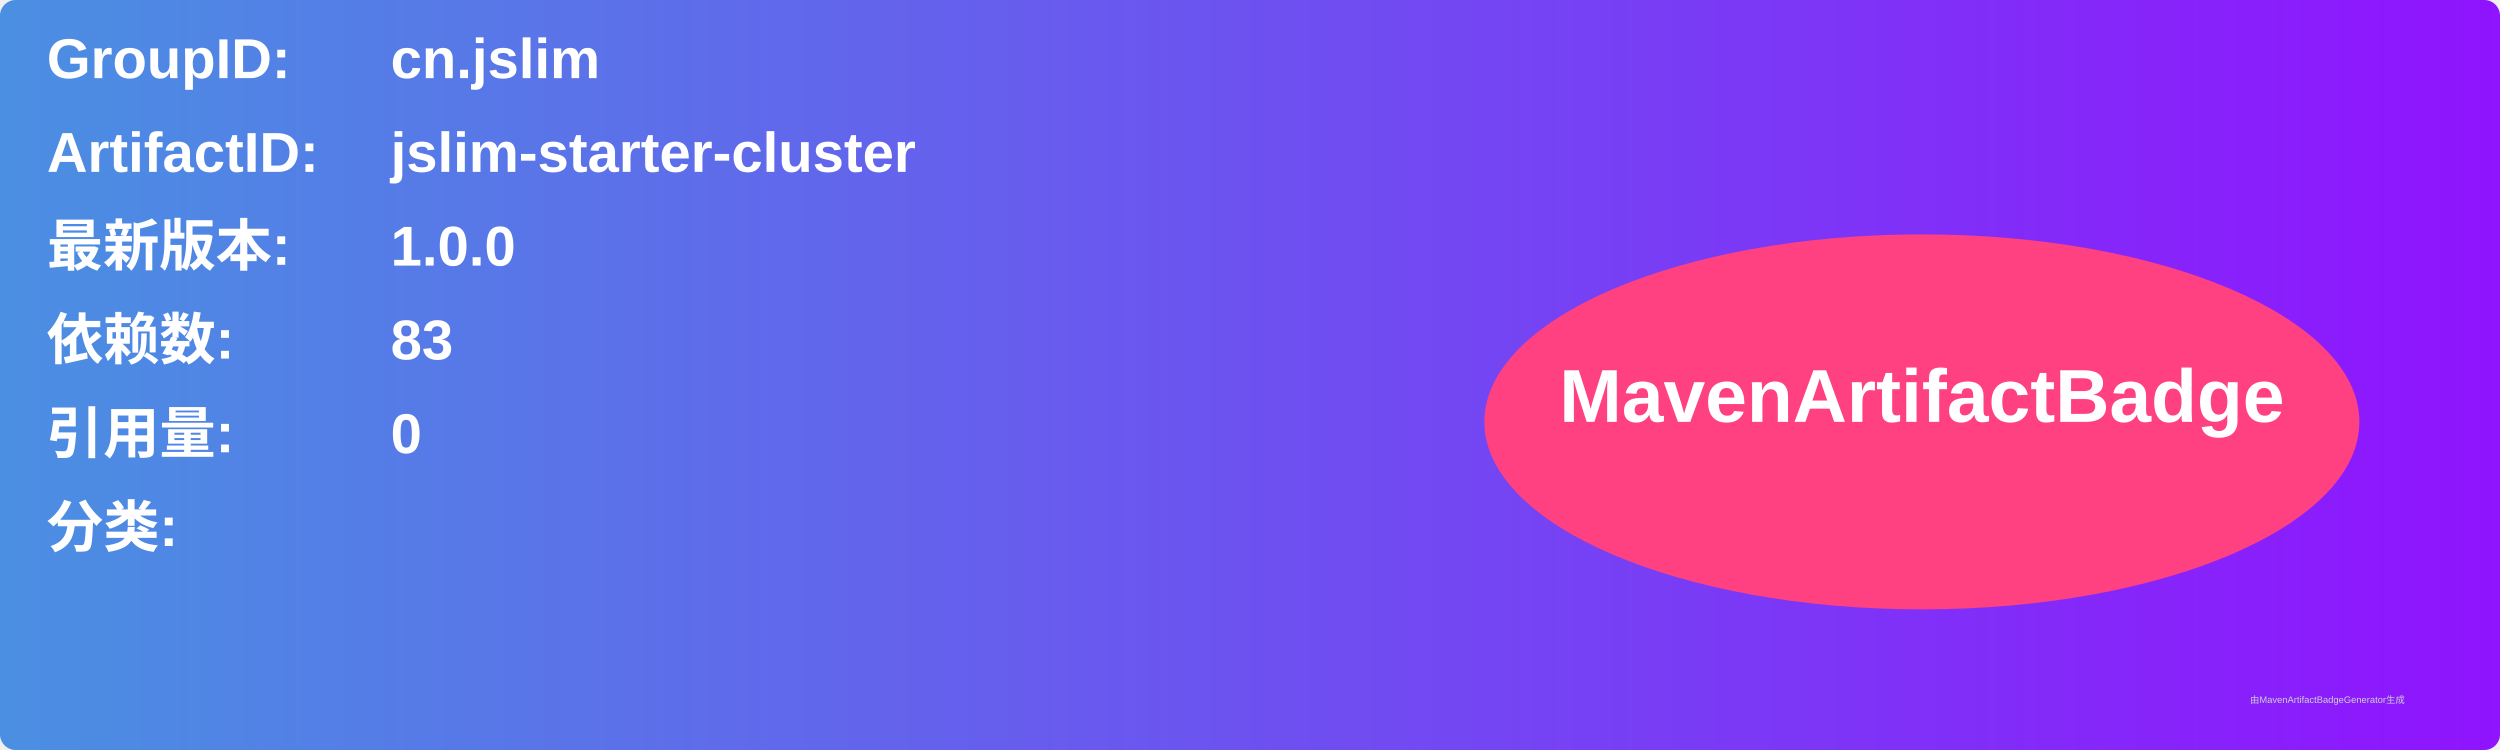
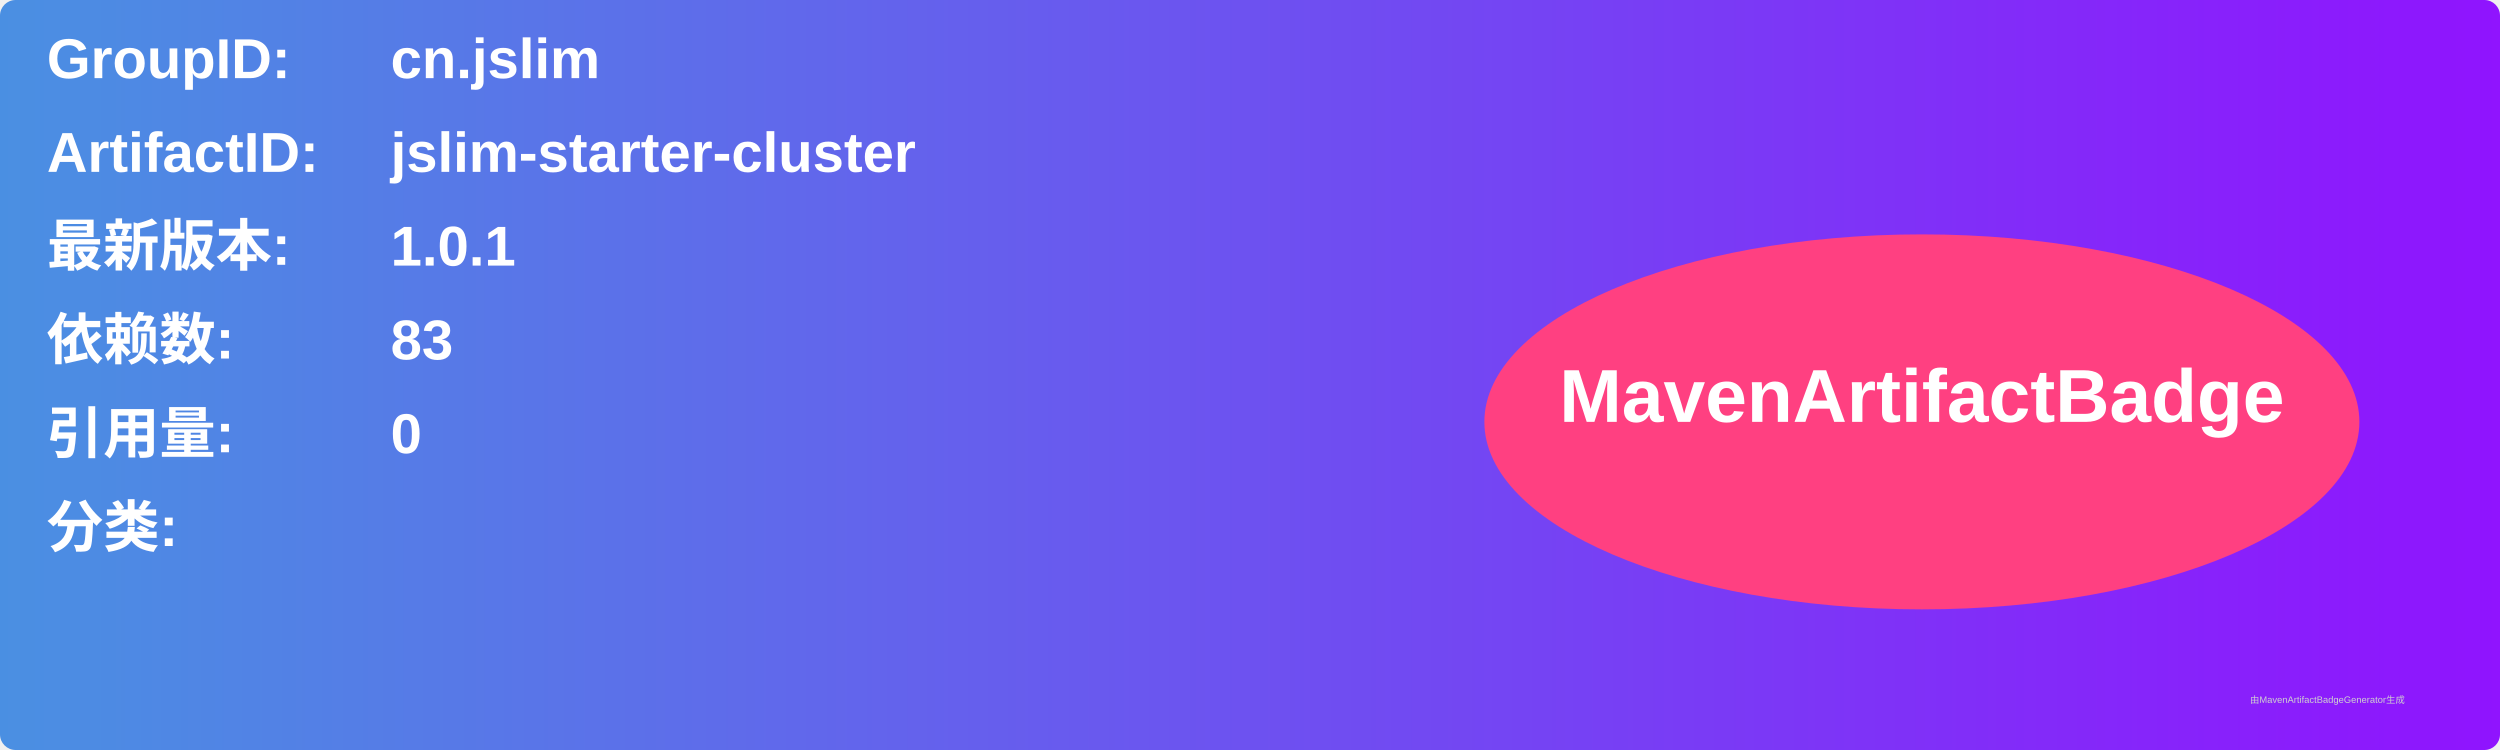
<svg xmlns="http://www.w3.org/2000/svg" width="800" height="240" viewBox="0 0 800 240">
  <linearGradient id="grad" x1="0%" y1="0%" x2="100%" y2="0%">
    <stop offset="0%" stop-color="#4a90e2" />
    <stop offset="100%" stop-color="#9013fe" />
  </linearGradient>
  <rect width="100%" height="100%" rx="5" ry="5" fill="url(#grad)" />
  <g transform="translate(15, 15)">
    <text x="0" y="10" font-family="Arial" font-size="18" fill="white" font-weight="bold" width="260">GroupID:</text>
    <text x="110" y="10" font-family="Arial" font-size="18" fill="white" font-weight="bold" width="460">cn.jslim</text>
    <text x="0" y="40" font-family="Arial" font-size="18" fill="white" font-weight="bold" width="260">ArtifactID:</text>
    <text x="110" y="40" font-family="Arial" font-size="18" fill="white" font-weight="bold" width="460">jslim-starter-cluster</text>
    <text x="0" y="70" font-family="Arial" font-size="18" fill="white" font-weight="bold">最新版本:</text>
    <text x="110" y="70" font-family="Arial" font-size="18" fill="white" font-weight="bold">
-       <tspan font-weight="bold">1.0.0</tspan>
+       <tspan font-weight="bold">1.0.1</tspan>
    </text>
    <text x="0" y="100" font-family="Arial" font-size="18" fill="white" font-weight="bold">依赖数: </text>
    <text x="110" y="100" font-family="Arial" font-size="18" fill="white">
      <tspan font-weight="bold">83</tspan>
    </text>
    <text x="0" y="130" font-family="Arial" font-size="18" fill="white" font-weight="bold">引用量: </text>
    <text x="110" y="130" font-family="Arial" font-size="18" fill="white">
      <tspan font-weight="bold">0</tspan>
    </text>
    <text x="0" y="160" font-family="Arial" font-size="18" fill="white" font-weight="bold">分类:</text>
    <text x="10" y="190" font-family="Arial" font-size="10" fill="white">
      <tspan font-weight="bold" />
    </text>
    <ellipse cx="600" cy="120" rx="140" ry="60" fill="#ff4081" />
    <text x="600" y="120" text-anchor="middle" font-family="Arial" font-size="24" fill="white" font-weight="bold">MavenArtifactBadge</text>
  </g>
  <text x="720" y="225" font-family="Arial" font-size="3" fill="#d0d0d0">由MavenArtifactBadgeGenerator生成</text>
</svg>
